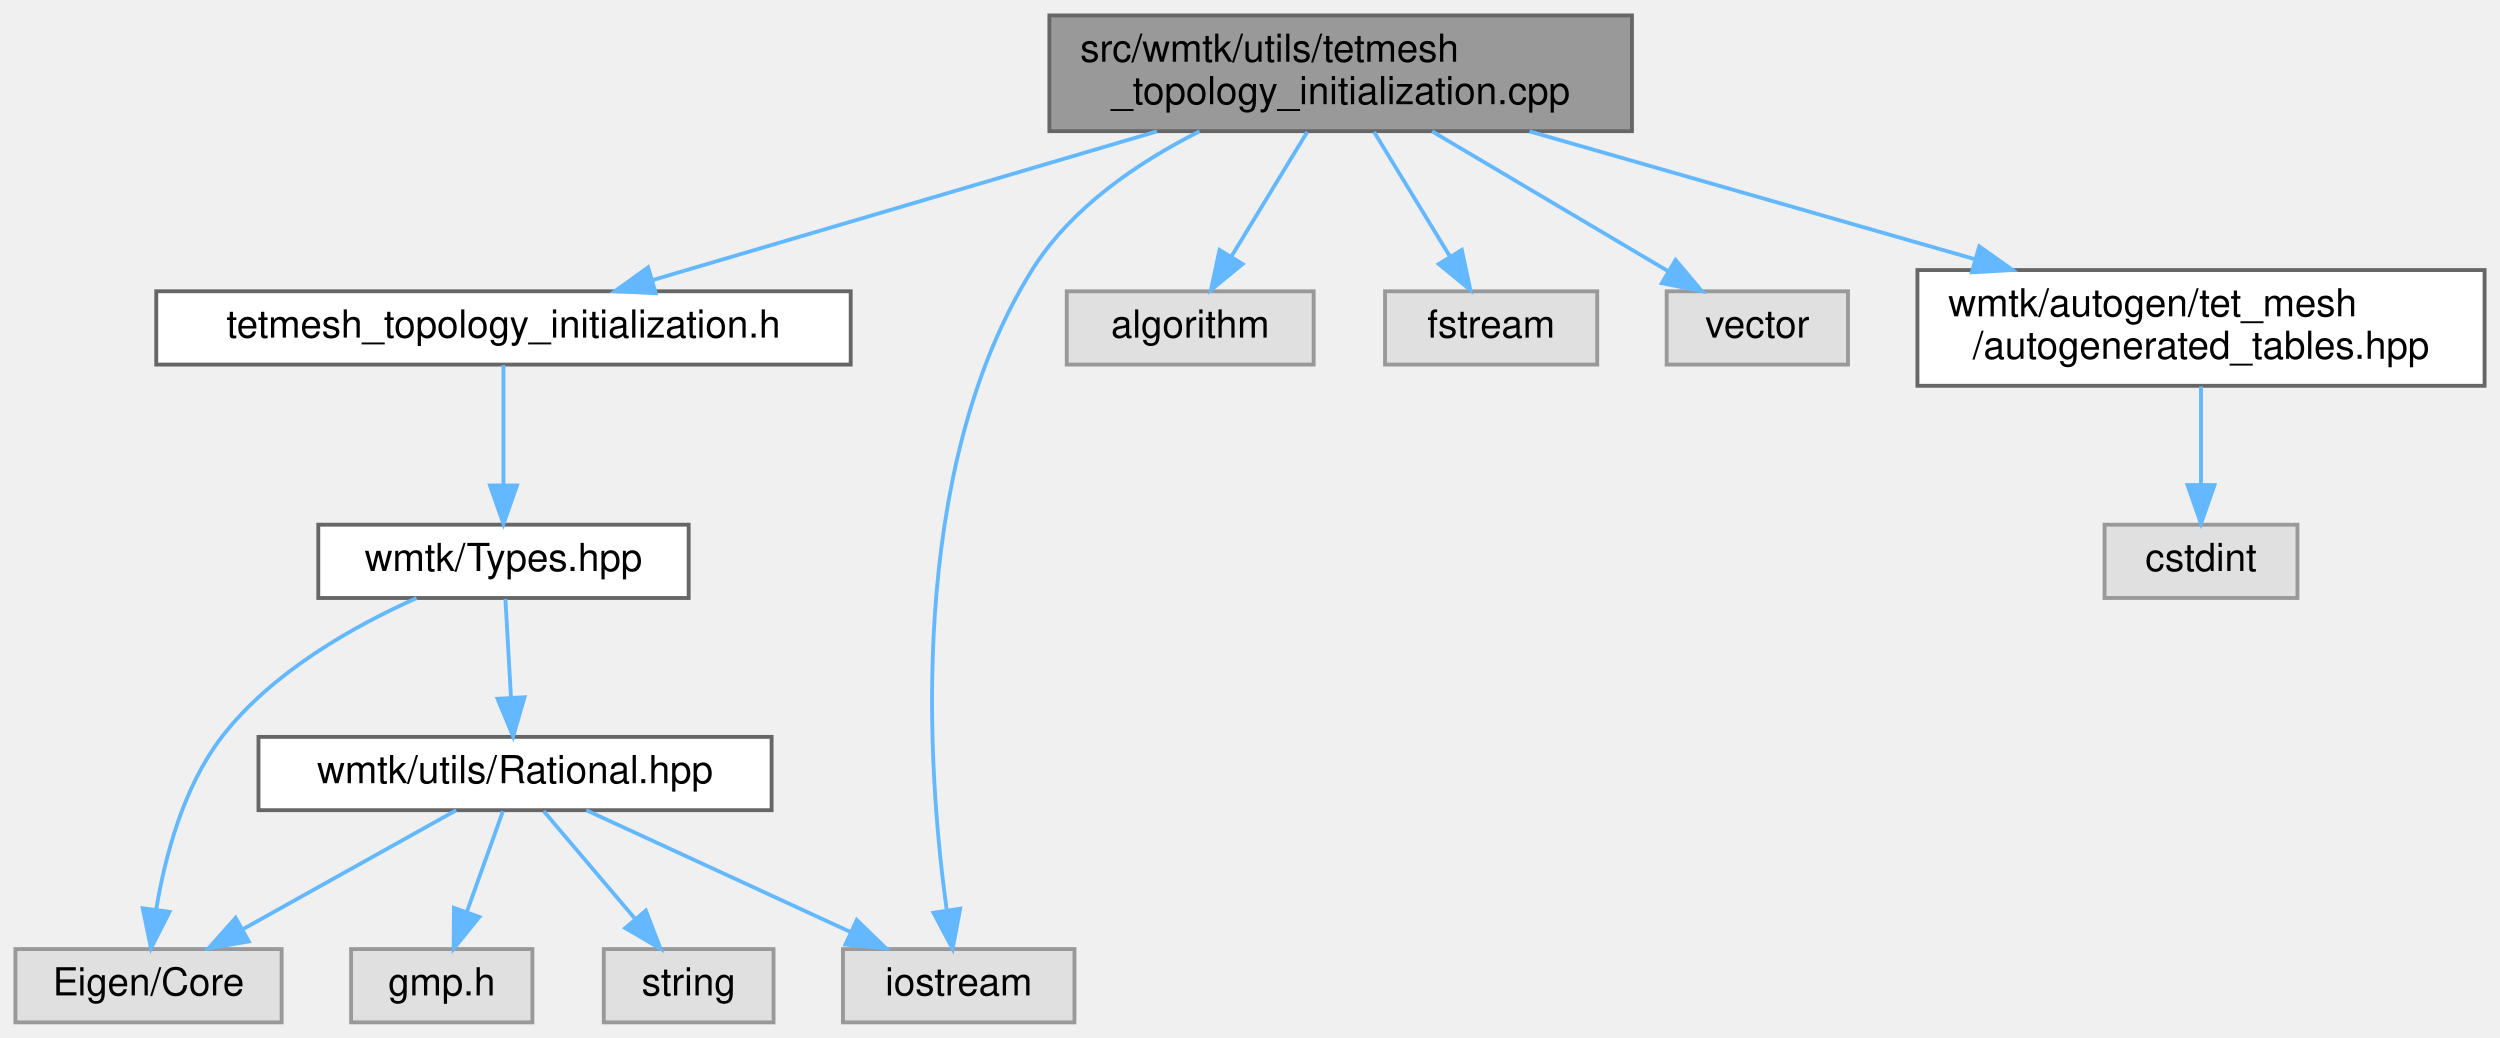
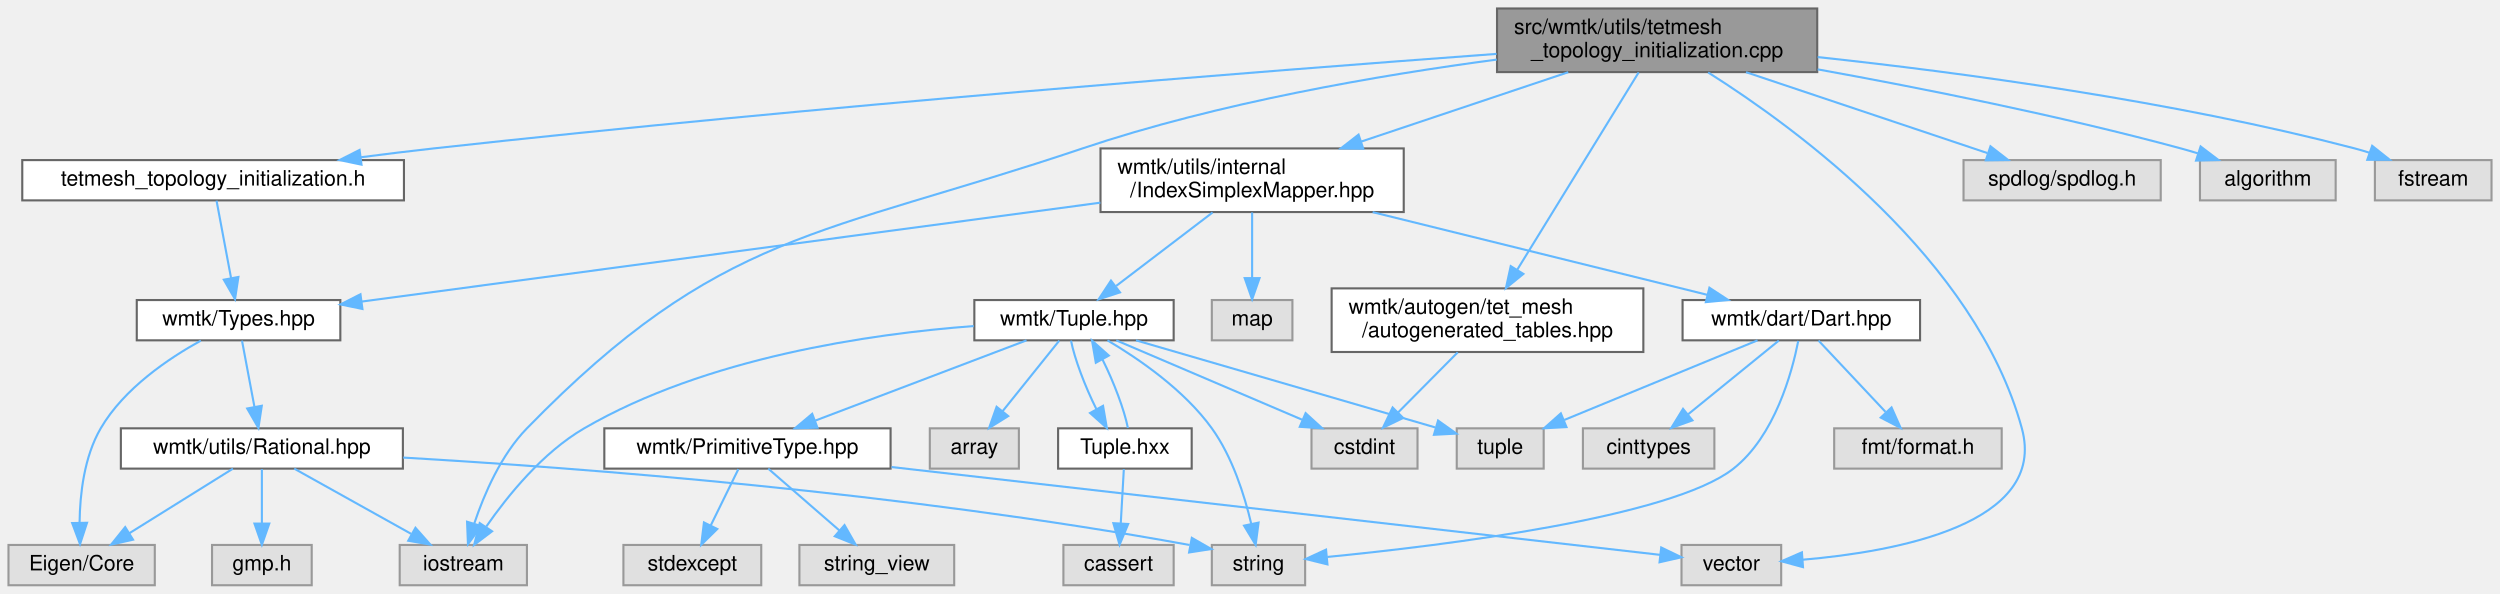
- <svg xmlns="http://www.w3.org/2000/svg" xmlns:xlink="http://www.w3.org/1999/xlink" width="648pt" height="269pt" viewBox="0.00 0.00 648.00 269.00">
-   <g id="graph0" class="graph" transform="scale(1 1) rotate(0) translate(4 265)">
+ <svg xmlns="http://www.w3.org/2000/svg" xmlns:xlink="http://www.w3.org/1999/xlink" width="1179pt" height="280pt" viewBox="0.00 0.00 1179.00 280.00">
+   <g id="graph0" class="graph" transform="scale(1 1) rotate(0) translate(4 276)">
    <g id="Node000001" class="node">
      <g id="a_Node000001">
        <a xlink:title=" ">
-           <polygon fill="#999999" stroke="#666666" points="419,-261 268,-261 268,-231 419,-231 419,-261" />
-           <text text-anchor="start" x="276" y="-249" font-family="Helvetica,sans-Serif" font-size="10.00">src/wmtk/utils/tetmesh</text>
-           <text text-anchor="middle" x="343.5" y="-238" font-family="Helvetica,sans-Serif" font-size="10.00">_topology_initialization.cpp</text>
+           <polygon fill="#999999" stroke="#666666" points="853,-272 702,-272 702,-242 853,-242 853,-272" />
+           <text text-anchor="start" x="710" y="-260" font-family="Helvetica,sans-Serif" font-size="10.00">src/wmtk/utils/tetmesh</text>
+           <text text-anchor="middle" x="777.5" y="-249" font-family="Helvetica,sans-Serif" font-size="10.00">_topology_initialization.cpp</text>
        </a>
      </g>
    </g>
    <g id="Node000002" class="node">
      <g id="a_Node000002">
        <a xlink:href="tetmesh__topology__initialization_8h.html" target="_top" xlink:title=" ">
-           <polygon fill="white" stroke="#666666" points="216.5,-189.5 36.5,-189.5 36.5,-170.5 216.5,-170.5 216.5,-189.5" />
-           <text text-anchor="middle" x="126.5" y="-177.5" font-family="Helvetica,sans-Serif" font-size="10.00">tetmesh_topology_initialization.h</text>
+           <polygon fill="white" stroke="#666666" points="186.5,-200.5 6.5,-200.5 6.5,-181.5 186.5,-181.5 186.5,-200.5" />
+           <text text-anchor="middle" x="96.5" y="-188.5" font-family="Helvetica,sans-Serif" font-size="10.00">tetmesh_topology_initialization.h</text>
        </a>
      </g>
    </g>
    <g id="edge1_Node000001_Node000002" class="edge">
      <g id="a_edge1_Node000001_Node000002">
        <a xlink:title=" ">
-           <path fill="none" stroke="#63b8ff" d="M295.88,-230.95C256.65,-219.38 201.72,-203.18 165.17,-192.41" />
-           <polygon fill="#63b8ff" stroke="#63b8ff" points="165.96,-188.99 155.38,-189.52 163.98,-195.7 165.96,-188.99" />
+           <path fill="none" stroke="#63b8ff" d="M701.78,-250.59C591.39,-242.44 379.89,-225.84 200.5,-206 189.37,-204.77 177.58,-203.32 166.1,-201.83" />
+           <polygon fill="#63b8ff" stroke="#63b8ff" points="166.48,-198.35 156.11,-200.52 165.57,-205.29 166.48,-198.35" />
        </a>
      </g>
    </g>
    <g id="Node000007" class="node">
      <g id="a_Node000007">
        <a xlink:title=" ">
-           <polygon fill="#e0e0e0" stroke="#999999" points="274.5,-19 214.5,-19 214.5,0 274.5,0 274.5,-19" />
-           <text text-anchor="middle" x="244.5" y="-7" font-family="Helvetica,sans-Serif" font-size="10.00">iostream</text>
-         </a>
-       </g>
-     </g>
-     <g id="edge11_Node000001_Node000007" class="edge">
-       <g id="a_edge11_Node000001_Node000007">
-         <a xlink:title=" ">
-           <path fill="none" stroke="#63b8ff" d="M306.91,-230.96C290.92,-222.9 273.55,-211.12 263.5,-195 230.75,-142.46 236.48,-64.77 241.36,-29.34" />
-           <polygon fill="#63b8ff" stroke="#63b8ff" points="244.88,-29.46 242.92,-19.05 237.96,-28.41 244.88,-29.46" />
+           <polygon fill="#e0e0e0" stroke="#999999" points="244.5,-19 184.5,-19 184.5,0 244.5,0 244.5,-19" />
+           <text text-anchor="middle" x="214.5" y="-7" font-family="Helvetica,sans-Serif" font-size="10.00">iostream</text>
+         </a>
+       </g>
+     </g>
+     <g id="edge12_Node000001_Node000007" class="edge">
+       <g id="a_edge12_Node000001_Node000007">
+         <a xlink:title=" ">
+           <path fill="none" stroke="#63b8ff" d="M701.86,-247.9C646.69,-240.59 570.66,-227.59 506.5,-206 382.92,-164.42 335.52,-167.36 244.5,-74 232.28,-61.46 224.33,-43.01 219.7,-29.22" />
+           <polygon fill="#63b8ff" stroke="#63b8ff" points="222.96,-27.91 216.69,-19.37 216.27,-29.95 222.96,-27.91" />
        </a>
      </g>
    </g>
    <g id="Node000009" class="node">
      <g id="a_Node000009">
        <a xlink:title=" ">
-           <polygon fill="#e0e0e0" stroke="#999999" points="336.5,-189.5 272.5,-189.5 272.5,-170.5 336.5,-170.5 336.5,-189.5" />
-           <text text-anchor="middle" x="304.5" y="-177.5" font-family="Helvetica,sans-Serif" font-size="10.00">algorithm</text>
+           <polygon fill="#e0e0e0" stroke="#999999" points="1015,-200.5 922,-200.5 922,-181.5 1015,-181.5 1015,-200.5" />
+           <text text-anchor="middle" x="968.5" y="-188.5" font-family="Helvetica,sans-Serif" font-size="10.00">spdlog/spdlog.h</text>
        </a>
      </g>
    </g>
    <g id="edge9_Node000001_Node000009" class="edge">
      <g id="a_edge9_Node000001_Node000009">
        <a xlink:title=" ">
-           <path fill="none" stroke="#63b8ff" d="M334.84,-230.8C329.06,-221.31 321.42,-208.76 315.24,-198.63" />
-           <polygon fill="#63b8ff" stroke="#63b8ff" points="318.08,-196.56 309.89,-189.84 312.1,-200.21 318.08,-196.56" />
+           <path fill="none" stroke="#63b8ff" d="M819.42,-241.95C853.5,-230.53 901.05,-214.6 933.22,-203.82" />
+           <polygon fill="#63b8ff" stroke="#63b8ff" points="934.71,-207.01 943.08,-200.52 932.49,-200.38 934.71,-207.01" />
        </a>
      </g>
    </g>
    <g id="Node000010" class="node">
      <g id="a_Node000010">
        <a xlink:title=" ">
-           <polygon fill="#e0e0e0" stroke="#999999" points="410,-189.5 355,-189.5 355,-170.5 410,-170.5 410,-189.5" />
-           <text text-anchor="middle" x="382.5" y="-177.5" font-family="Helvetica,sans-Serif" font-size="10.00">fstream</text>
+           <polygon fill="#e0e0e0" stroke="#999999" points="1097.5,-200.5 1033.5,-200.5 1033.5,-181.5 1097.5,-181.5 1097.5,-200.5" />
+           <text text-anchor="middle" x="1065.5" y="-188.5" font-family="Helvetica,sans-Serif" font-size="10.00">algorithm</text>
        </a>
      </g>
    </g>
    <g id="edge10_Node000001_Node000010" class="edge">
      <g id="a_edge10_Node000001_Node000010">
        <a xlink:title=" ">
-           <path fill="none" stroke="#63b8ff" d="M352.16,-230.8C357.94,-221.31 365.58,-208.76 371.76,-198.63" />
-           <polygon fill="#63b8ff" stroke="#63b8ff" points="374.9,-200.21 377.11,-189.84 368.92,-196.56 374.9,-200.21" />
+           <path fill="none" stroke="#63b8ff" d="M853.22,-243.29C902.4,-234.4 967.7,-221.38 1024.5,-206 1027.13,-205.29 1029.84,-204.5 1032.55,-203.66" />
+           <polygon fill="#63b8ff" stroke="#63b8ff" points="1033.81,-206.93 1042.25,-200.52 1031.65,-200.27 1033.81,-206.93" />
        </a>
      </g>
    </g>
    <g id="Node000011" class="node">
      <g id="a_Node000011">
        <a xlink:title=" ">
-           <polygon fill="#e0e0e0" stroke="#999999" points="475,-189.5 428,-189.5 428,-170.5 475,-170.5 475,-189.5" />
-           <text text-anchor="middle" x="451.5" y="-177.5" font-family="Helvetica,sans-Serif" font-size="10.00">vector</text>
-         </a>
-       </g>
-     </g>
-     <g id="edge12_Node000001_Node000011" class="edge">
-       <g id="a_edge12_Node000001_Node000011">
-         <a xlink:title=" ">
-           <path fill="none" stroke="#63b8ff" d="M367.2,-230.95C385.39,-220.18 410.36,-205.38 428.4,-194.69" />
-           <polygon fill="#63b8ff" stroke="#63b8ff" points="430.31,-197.63 437.13,-189.52 426.74,-191.6 430.31,-197.63" />
+           <polygon fill="#e0e0e0" stroke="#999999" points="1171,-200.5 1116,-200.5 1116,-181.5 1171,-181.5 1171,-200.5" />
+           <text text-anchor="middle" x="1143.5" y="-188.5" font-family="Helvetica,sans-Serif" font-size="10.00">fstream</text>
+         </a>
+       </g>
+     </g>
+     <g id="edge11_Node000001_Node000011" class="edge">
+       <g id="a_edge11_Node000001_Node000011">
+         <a xlink:title=" ">
+           <path fill="none" stroke="#63b8ff" d="M853.22,-249.08C920.51,-241.85 1021.13,-228.37 1106.5,-206 1108.8,-205.4 1111.15,-204.7 1113.5,-203.95" />
+           <polygon fill="#63b8ff" stroke="#63b8ff" points="1114.72,-207.23 1123.01,-200.63 1112.41,-200.62 1114.72,-207.23" />
        </a>
      </g>
    </g>
    <g id="Node000012" class="node">
      <g id="a_Node000012">
-         <a xlink:href="tet__mesh_2autogenerated__tables_8hpp.html" target="_top" xlink:title=" ">
-           <polygon fill="white" stroke="#666666" points="640,-195 493,-195 493,-165 640,-165 640,-195" />
-           <text text-anchor="start" x="501" y="-183" font-family="Helvetica,sans-Serif" font-size="10.00">wmtk/autogen/tet_mesh</text>
-           <text text-anchor="middle" x="566.5" y="-172" font-family="Helvetica,sans-Serif" font-size="10.00">/autogenerated_tables.hpp</text>
+         <a xlink:title=" ">
+           <polygon fill="#e0e0e0" stroke="#999999" points="836,-19 789,-19 789,0 836,0 836,-19" />
+           <text text-anchor="middle" x="812.5" y="-7" font-family="Helvetica,sans-Serif" font-size="10.00">vector</text>
        </a>
      </g>
    </g>
    <g id="edge13_Node000001_Node000012" class="edge">
      <g id="a_edge13_Node000001_Node000012">
        <a xlink:title=" ">
-           <path fill="none" stroke="#63b8ff" d="M392.44,-230.95C426.42,-221.2 471.88,-208.16 507.81,-197.84" />
-           <polygon fill="#63b8ff" stroke="#63b8ff" points="509.03,-201.14 517.68,-195.01 507.1,-194.41 509.03,-201.14" />
+           <path fill="none" stroke="#63b8ff" d="M801.56,-241.83C843.52,-215.34 927.72,-153.68 949.5,-74 961.82,-28.93 890.59,-15.84 846.17,-12.04" />
+           <polygon fill="#63b8ff" stroke="#63b8ff" points="846.29,-8.54 836.06,-11.3 845.78,-15.52 846.29,-8.54" />
+         </a>
+       </g>
+     </g>
+     <g id="Node000013" class="node">
+       <g id="a_Node000013">
+         <a xlink:href="tet__mesh_2autogenerated__tables_8hpp.html" target="_top" xlink:title=" ">
+           <polygon fill="white" stroke="#666666" points="771,-140 624,-140 624,-110 771,-110 771,-140" />
+           <text text-anchor="start" x="632" y="-128" font-family="Helvetica,sans-Serif" font-size="10.00">wmtk/autogen/tet_mesh</text>
+           <text text-anchor="middle" x="697.5" y="-117" font-family="Helvetica,sans-Serif" font-size="10.00">/autogenerated_tables.hpp</text>
+         </a>
+       </g>
+     </g>
+     <g id="edge14_Node000001_Node000013" class="edge">
+       <g id="a_edge14_Node000001_Node000013">
+         <a xlink:title=" ">
+           <path fill="none" stroke="#63b8ff" d="M768.79,-241.84C755.02,-219.47 728.11,-175.74 711.58,-148.88" />
+           <polygon fill="#63b8ff" stroke="#63b8ff" points="714.42,-146.82 706.2,-140.14 708.46,-150.49 714.42,-146.82" />
+         </a>
+       </g>
+     </g>
+     <g id="Node000015" class="node">
+       <g id="a_Node000015">
+         <a xlink:href="_index_simplex_mapper_8hpp.html" target="_top" xlink:title=" ">
+           <polygon fill="white" stroke="#666666" points="658,-206 515,-206 515,-176 658,-176 658,-206" />
+           <text text-anchor="start" x="523" y="-194" font-family="Helvetica,sans-Serif" font-size="10.00">wmtk/utils/internal</text>
+           <text text-anchor="middle" x="586.5" y="-183" font-family="Helvetica,sans-Serif" font-size="10.00">/IndexSimplexMapper.hpp</text>
+         </a>
+       </g>
+     </g>
+     <g id="edge16_Node000001_Node000015" class="edge">
+       <g id="a_edge16_Node000001_Node000015">
+         <a xlink:title=" ">
+           <path fill="none" stroke="#63b8ff" d="M735.58,-241.95C706.85,-232.33 668.54,-219.49 637.96,-209.24" />
+           <polygon fill="#63b8ff" stroke="#63b8ff" points="638.91,-205.87 628.32,-206.01 636.69,-212.51 638.91,-205.87" />
        </a>
      </g>
    </g>
    <g id="Node000003" class="node">
      <g id="a_Node000003">
        <a xlink:href="_types_8hpp.html" target="_top" xlink:title=" ">
-           <polygon fill="white" stroke="#666666" points="174.5,-129 78.5,-129 78.5,-110 174.5,-110 174.5,-129" />
-           <text text-anchor="middle" x="126.5" y="-117" font-family="Helvetica,sans-Serif" font-size="10.00">wmtk/Types.hpp</text>
+           <polygon fill="white" stroke="#666666" points="156.5,-134.5 60.5,-134.5 60.5,-115.5 156.5,-115.5 156.5,-134.5" />
+           <text text-anchor="middle" x="108.5" y="-122.5" font-family="Helvetica,sans-Serif" font-size="10.00">wmtk/Types.hpp</text>
        </a>
      </g>
    </g>
    <g id="edge2_Node000002_Node000003" class="edge">
      <g id="a_edge2_Node000002_Node000003">
        <a xlink:title=" ">
-           <path fill="none" stroke="#63b8ff" d="M126.5,-170.37C126.5,-162.25 126.5,-149.81 126.5,-139.39" />
-           <polygon fill="#63b8ff" stroke="#63b8ff" points="130,-139.17 126.5,-129.17 123,-139.17 130,-139.17" />
+           <path fill="none" stroke="#63b8ff" d="M98.12,-181.37C99.86,-172.07 102.69,-156.98 104.96,-144.9" />
+           <polygon fill="#63b8ff" stroke="#63b8ff" points="108.43,-145.38 106.83,-134.91 101.55,-144.09 108.43,-145.38" />
        </a>
      </g>
    </g>
    <g id="Node000004" class="node">
      <g id="a_Node000004">
        <a xlink:title=" ">
          <polygon fill="#e0e0e0" stroke="#999999" points="69,-19 0,-19 0,0 69,0 69,-19" />
          <text text-anchor="middle" x="34.5" y="-7" font-family="Helvetica,sans-Serif" font-size="10.00">Eigen/Core</text>
        </a>
      </g>
    </g>
    <g id="edge3_Node000003_Node000004" class="edge">
      <g id="a_edge3_Node000003_Node000004">
        <a xlink:title=" ">
-           <path fill="none" stroke="#63b8ff" d="M103.96,-109.97C87.72,-102.72 66.46,-90.81 53.5,-74 43.51,-61.04 38.75,-42.89 36.5,-29.31" />
-           <polygon fill="#63b8ff" stroke="#63b8ff" points="39.94,-28.64 35.14,-19.19 33,-29.57 39.94,-28.64" />
+           <path fill="none" stroke="#63b8ff" d="M90.73,-115.37C75.55,-107 54.47,-92.82 43.5,-74 35.69,-60.61 33.71,-43 33.53,-29.73" />
+           <polygon fill="#63b8ff" stroke="#63b8ff" points="37.04,-29.46 33.74,-19.39 30.04,-29.32 37.04,-29.46" />
        </a>
      </g>
    </g>
    <g id="Node000005" class="node">
      <g id="a_Node000005">
        <a xlink:href="_rational_8hpp.html" target="_top" xlink:title=" ">
-           <polygon fill="white" stroke="#666666" points="196,-74 63,-74 63,-55 196,-55 196,-74" />
-           <text text-anchor="middle" x="129.5" y="-62" font-family="Helvetica,sans-Serif" font-size="10.00">wmtk/utils/Rational.hpp</text>
+           <polygon fill="white" stroke="#666666" points="186,-74 53,-74 53,-55 186,-55 186,-74" />
+           <text text-anchor="middle" x="119.5" y="-62" font-family="Helvetica,sans-Serif" font-size="10.00">wmtk/utils/Rational.hpp</text>
        </a>
      </g>
    </g>
    <g id="edge4_Node000003_Node000005" class="edge">
      <g id="a_edge4_Node000003_Node000005">
        <a xlink:title=" ">
-           <path fill="none" stroke="#63b8ff" d="M127,-109.75C127.39,-102.8 127.95,-92.85 128.45,-84.13" />
-           <polygon fill="#63b8ff" stroke="#63b8ff" points="131.94,-84.27 129.01,-74.09 124.95,-83.88 131.94,-84.27" />
+           <path fill="none" stroke="#63b8ff" d="M110.12,-115.37C111.67,-107.16 114.04,-94.54 116.01,-84.05" />
+           <polygon fill="#63b8ff" stroke="#63b8ff" points="119.46,-84.64 117.87,-74.17 112.58,-83.35 119.46,-84.64" />
        </a>
      </g>
    </g>
    <g id="edge5_Node000005_Node000004" class="edge">
      <g id="a_edge5_Node000005_Node000004">
        <a xlink:title=" ">
-           <path fill="none" stroke="#63b8ff" d="M114.24,-54.98C99.37,-46.69 76.52,-33.94 59.08,-24.22" />
-           <polygon fill="#63b8ff" stroke="#63b8ff" points="60.48,-20.99 50.04,-19.17 57.07,-27.1 60.48,-20.99" />
+           <path fill="none" stroke="#63b8ff" d="M105.84,-54.98C92.66,-46.77 72.47,-34.18 56.93,-24.49" />
+           <polygon fill="#63b8ff" stroke="#63b8ff" points="58.74,-21.49 48.41,-19.17 55.04,-27.43 58.74,-21.49" />
        </a>
      </g>
    </g>
    <g id="Node000006" class="node">
      <g id="a_Node000006">
        <a xlink:title=" ">
-           <polygon fill="#e0e0e0" stroke="#999999" points="134,-19 87,-19 87,0 134,0 134,-19" />
-           <text text-anchor="middle" x="110.5" y="-7" font-family="Helvetica,sans-Serif" font-size="10.00">gmp.h</text>
+           <polygon fill="#e0e0e0" stroke="#999999" points="143,-19 96,-19 96,0 143,0 143,-19" />
+           <text text-anchor="middle" x="119.5" y="-7" font-family="Helvetica,sans-Serif" font-size="10.00">gmp.h</text>
        </a>
      </g>
    </g>
    <g id="edge6_Node000005_Node000006" class="edge">
      <g id="a_edge6_Node000005_Node000006">
        <a xlink:title=" ">
-           <path fill="none" stroke="#63b8ff" d="M126.36,-54.75C123.82,-47.65 120.14,-37.4 116.97,-28.56" />
-           <polygon fill="#63b8ff" stroke="#63b8ff" points="120.25,-27.32 113.58,-19.09 113.66,-29.68 120.25,-27.32" />
+           <path fill="none" stroke="#63b8ff" d="M119.5,-54.75C119.5,-47.8 119.5,-37.85 119.5,-29.13" />
+           <polygon fill="#63b8ff" stroke="#63b8ff" points="123,-29.09 119.5,-19.09 116,-29.09 123,-29.09" />
        </a>
      </g>
    </g>
    <g id="edge7_Node000005_Node000007" class="edge">
      <g id="a_edge7_Node000005_Node000007">
        <a xlink:title=" ">
-           <path fill="none" stroke="#63b8ff" d="M147.98,-54.98C166.48,-46.46 195.18,-33.23 216.48,-23.41" />
-           <polygon fill="#63b8ff" stroke="#63b8ff" points="218.07,-26.53 225.69,-19.17 215.14,-20.18 218.07,-26.53" />
+           <path fill="none" stroke="#63b8ff" d="M134.76,-54.98C149.63,-46.69 172.48,-33.94 189.92,-24.22" />
+           <polygon fill="#63b8ff" stroke="#63b8ff" points="191.93,-27.1 198.96,-19.17 188.52,-20.99 191.93,-27.1" />
        </a>
      </g>
    </g>
    <g id="Node000008" class="node">
      <g id="a_Node000008">
        <a xlink:title=" ">
-           <polygon fill="#e0e0e0" stroke="#999999" points="196.5,-19 152.5,-19 152.5,0 196.5,0 196.5,-19" />
-           <text text-anchor="middle" x="174.5" y="-7" font-family="Helvetica,sans-Serif" font-size="10.00">string</text>
+           <polygon fill="#e0e0e0" stroke="#999999" points="611.5,-19 567.5,-19 567.5,0 611.5,0 611.5,-19" />
+           <text text-anchor="middle" x="589.5" y="-7" font-family="Helvetica,sans-Serif" font-size="10.00">string</text>
        </a>
      </g>
    </g>
    <g id="edge8_Node000005_Node000008" class="edge">
      <g id="a_edge8_Node000005_Node000008">
        <a xlink:title=" ">
-           <path fill="none" stroke="#63b8ff" d="M136.93,-54.75C143.35,-47.18 152.81,-36.05 160.62,-26.84" />
-           <polygon fill="#63b8ff" stroke="#63b8ff" points="163.4,-28.98 167.21,-19.09 158.07,-24.45 163.4,-28.98" />
-         </a>
-       </g>
-     </g>
-     <g id="Node000013" class="node">
-       <g id="a_Node000013">
-         <a xlink:title=" ">
-           <polygon fill="#e0e0e0" stroke="#999999" points="591.5,-129 541.5,-129 541.5,-110 591.5,-110 591.5,-129" />
-           <text text-anchor="middle" x="566.5" y="-117" font-family="Helvetica,sans-Serif" font-size="10.00">cstdint</text>
-         </a>
-       </g>
-     </g>
-     <g id="edge14_Node000012_Node000013" class="edge">
-       <g id="a_edge14_Node000012_Node000013">
-         <a xlink:title=" ">
-           <path fill="none" stroke="#63b8ff" d="M566.5,-164.84C566.5,-157.21 566.5,-147.7 566.5,-139.45" />
-           <polygon fill="#63b8ff" stroke="#63b8ff" points="570,-139.27 566.5,-129.27 563,-139.27 570,-139.27" />
+           <path fill="none" stroke="#63b8ff" d="M186.18,-60.2C270.53,-55.26 420.3,-43.93 557.01,-18.98" />
+           <polygon fill="#63b8ff" stroke="#63b8ff" points="558.06,-22.34 567.25,-17.08 556.78,-15.46 558.06,-22.34" />
+         </a>
+       </g>
+     </g>
+     <g id="Node000014" class="node">
+       <g id="a_Node000014">
+         <a xlink:title=" ">
+           <polygon fill="#e0e0e0" stroke="#999999" points="664.5,-74 614.5,-74 614.5,-55 664.5,-55 664.5,-74" />
+           <text text-anchor="middle" x="639.5" y="-62" font-family="Helvetica,sans-Serif" font-size="10.00">cstdint</text>
+         </a>
+       </g>
+     </g>
+     <g id="edge15_Node000013_Node000014" class="edge">
+       <g id="a_edge15_Node000013_Node000014">
+         <a xlink:title=" ">
+           <path fill="none" stroke="#63b8ff" d="M683.46,-109.84C674.95,-101.26 664.09,-90.3 655.28,-81.42" />
+           <polygon fill="#63b8ff" stroke="#63b8ff" points="657.72,-78.9 648.19,-74.27 652.75,-83.83 657.72,-78.9" />
+         </a>
+       </g>
+     </g>
+     <g id="edge31_Node000015_Node000003" class="edge">
+       <g id="a_edge31_Node000015_Node000003">
+         <a xlink:title=" ">
+           <path fill="none" stroke="#63b8ff" d="M514.94,-180.42C419.99,-167.71 254.19,-145.51 166.58,-133.78" />
+           <polygon fill="#63b8ff" stroke="#63b8ff" points="166.92,-130.29 156.55,-132.43 165.99,-137.23 166.92,-130.29" />
+         </a>
+       </g>
+     </g>
+     <g id="Node000016" class="node">
+       <g id="a_Node000016">
+         <a xlink:title=" ">
+           <polygon fill="#e0e0e0" stroke="#999999" points="605.5,-134.5 567.5,-134.5 567.5,-115.5 605.5,-115.5 605.5,-134.5" />
+           <text text-anchor="middle" x="586.5" y="-122.5" font-family="Helvetica,sans-Serif" font-size="10.00">map</text>
+         </a>
+       </g>
+     </g>
+     <g id="edge17_Node000015_Node000016" class="edge">
+       <g id="a_edge17_Node000015_Node000016">
+         <a xlink:title=" ">
+           <path fill="none" stroke="#63b8ff" d="M586.5,-175.8C586.5,-166.7 586.5,-154.79 586.5,-144.9" />
+           <polygon fill="#63b8ff" stroke="#63b8ff" points="590,-144.84 586.5,-134.84 583,-144.84 590,-144.84" />
+         </a>
+       </g>
+     </g>
+     <g id="Node000017" class="node">
+       <g id="a_Node000017">
+         <a xlink:href="_tuple_8hpp.html" target="_top" xlink:title=" ">
+           <polygon fill="white" stroke="#666666" points="549.5,-134.5 455.5,-134.5 455.5,-115.5 549.5,-115.5 549.5,-134.5" />
+           <text text-anchor="middle" x="502.5" y="-122.5" font-family="Helvetica,sans-Serif" font-size="10.00">wmtk/Tuple.hpp</text>
+         </a>
+       </g>
+     </g>
+     <g id="edge18_Node000015_Node000017" class="edge">
+       <g id="a_edge18_Node000015_Node000017">
+         <a xlink:title=" ">
+           <path fill="none" stroke="#63b8ff" d="M567.86,-175.8C554.38,-165.53 536.19,-151.67 522.42,-141.18" />
+           <polygon fill="#63b8ff" stroke="#63b8ff" points="524.18,-138.12 514.11,-134.84 519.94,-143.69 524.18,-138.12" />
+         </a>
+       </g>
+     </g>
+     <g id="Node000025" class="node">
+       <g id="a_Node000025">
+         <a xlink:href="_dart_8hpp.html" target="_top" xlink:title=" ">
+           <polygon fill="white" stroke="#666666" points="901.5,-134.5 789.5,-134.5 789.5,-115.5 901.5,-115.5 901.5,-134.5" />
+           <text text-anchor="middle" x="845.5" y="-122.5" font-family="Helvetica,sans-Serif" font-size="10.00">wmtk/dart/Dart.hpp</text>
+         </a>
+       </g>
+     </g>
+     <g id="edge32_Node000015_Node000025" class="edge">
+       <g id="a_edge32_Node000015_Node000025">
+         <a xlink:title=" ">
+           <path fill="none" stroke="#63b8ff" d="M643.34,-175.95C690.86,-164.21 757.69,-147.7 801.29,-136.93" />
+           <polygon fill="#63b8ff" stroke="#63b8ff" points="802.16,-140.31 811.03,-134.52 800.48,-133.52 802.16,-140.31" />
+         </a>
+       </g>
+     </g>
+     <g id="edge21_Node000017_Node000007" class="edge">
+       <g id="a_edge21_Node000017_Node000007">
+         <a xlink:title=" ">
+           <path fill="none" stroke="#63b8ff" d="M455.19,-122.23C406.22,-118.54 328.98,-107.39 271.5,-74 251.95,-62.65 235.46,-42.27 225.32,-27.66" />
+           <polygon fill="#63b8ff" stroke="#63b8ff" points="228.05,-25.44 219.61,-19.04 222.22,-29.31 228.05,-25.44" />
+         </a>
+       </g>
+     </g>
+     <g id="edge22_Node000017_Node000008" class="edge">
+       <g id="a_edge22_Node000017_Node000008">
+         <a xlink:title=" ">
+           <path fill="none" stroke="#63b8ff" d="M518.28,-115.49C532.95,-106.83 554.43,-92.14 567.5,-74 577.2,-60.54 582.91,-42.44 586.07,-29.01" />
+           <polygon fill="#63b8ff" stroke="#63b8ff" points="589.54,-29.54 588.16,-19.03 582.69,-28.1 589.54,-29.54" />
+         </a>
+       </g>
+     </g>
+     <g id="edge20_Node000017_Node000014" class="edge">
+       <g id="a_edge20_Node000017_Node000014">
+         <a xlink:title=" ">
+           <path fill="none" stroke="#63b8ff" d="M522.42,-115.49C545.45,-105.66 583.58,-89.38 610.04,-78.08" />
+           <polygon fill="#63b8ff" stroke="#63b8ff" points="611.73,-81.16 619.55,-74.02 608.98,-74.72 611.73,-81.16" />
+         </a>
+       </g>
+     </g>
+     <g id="Node000018" class="node">
+       <g id="a_Node000018">
+         <a xlink:title=" ">
+           <polygon fill="#e0e0e0" stroke="#999999" points="476.5,-74 434.5,-74 434.5,-55 476.5,-55 476.5,-74" />
+           <text text-anchor="middle" x="455.5" y="-62" font-family="Helvetica,sans-Serif" font-size="10.00">array</text>
+         </a>
+       </g>
+     </g>
+     <g id="edge19_Node000017_Node000018" class="edge">
+       <g id="a_edge19_Node000017_Node000018">
+         <a xlink:title=" ">
+           <path fill="none" stroke="#63b8ff" d="M495.56,-115.37C488.55,-106.64 477.54,-92.93 468.83,-82.09" />
+           <polygon fill="#63b8ff" stroke="#63b8ff" points="471.46,-79.77 462.46,-74.17 466,-84.16 471.46,-79.77" />
+         </a>
+       </g>
+     </g>
+     <g id="Node000019" class="node">
+       <g id="a_Node000019">
+         <a xlink:title=" ">
+           <polygon fill="#e0e0e0" stroke="#999999" points="724,-74 683,-74 683,-55 724,-55 724,-74" />
+           <text text-anchor="middle" x="703.5" y="-62" font-family="Helvetica,sans-Serif" font-size="10.00">tuple</text>
+         </a>
+       </g>
+     </g>
+     <g id="edge23_Node000017_Node000019" class="edge">
+       <g id="a_edge23_Node000017_Node000019">
+         <a xlink:title=" ">
+           <path fill="none" stroke="#63b8ff" d="M531.73,-115.49C569.35,-104.54 634.42,-85.61 672.76,-74.45" />
+           <polygon fill="#63b8ff" stroke="#63b8ff" points="674.19,-77.67 682.82,-71.52 672.24,-70.95 674.19,-77.67" />
+         </a>
+       </g>
+     </g>
+     <g id="Node000020" class="node">
+       <g id="a_Node000020">
+         <a xlink:href="_primitive_type_8hpp.html" target="_top" xlink:title=" ">
+           <polygon fill="white" stroke="#666666" points="416,-74 281,-74 281,-55 416,-55 416,-74" />
+           <text text-anchor="middle" x="348.5" y="-62" font-family="Helvetica,sans-Serif" font-size="10.00">wmtk/PrimitiveType.hpp</text>
+         </a>
+       </g>
+     </g>
+     <g id="edge24_Node000017_Node000020" class="edge">
+       <g id="a_edge24_Node000017_Node000020">
+         <a xlink:title=" ">
+           <path fill="none" stroke="#63b8ff" d="M480.11,-115.49C453.88,-105.53 410.22,-88.95 380.44,-77.63" />
+           <polygon fill="#63b8ff" stroke="#63b8ff" points="381.51,-74.3 370.92,-74.02 379.03,-80.84 381.51,-74.3" />
+         </a>
+       </g>
+     </g>
+     <g id="Node000023" class="node">
+       <g id="a_Node000023">
+         <a xlink:href="_tuple_8hxx.html" target="_top" xlink:title=" ">
+           <polygon fill="white" stroke="#666666" points="558,-74 495,-74 495,-55 558,-55 558,-74" />
+           <text text-anchor="middle" x="526.5" y="-62" font-family="Helvetica,sans-Serif" font-size="10.00">Tuple.hxx</text>
+         </a>
+       </g>
+     </g>
+     <g id="edge28_Node000017_Node000023" class="edge">
+       <g id="a_edge28_Node000017_Node000023">
+         <a xlink:title=" ">
+           <path fill="none" stroke="#63b8ff" d="M501.09,-115.37C502.73,-106.9 507.7,-93.74 513.05,-83.07" />
+           <polygon fill="#63b8ff" stroke="#63b8ff" points="516.19,-84.61 517.98,-74.17 510.07,-81.22 516.19,-84.61" />
+         </a>
+       </g>
+     </g>
+     <g id="edge27_Node000020_Node000012" class="edge">
+       <g id="a_edge27_Node000020_Node000012">
+         <a xlink:title=" ">
+           <path fill="none" stroke="#63b8ff" d="M416.47,-55.74C517.44,-44.2 703.29,-22.97 779.04,-14.32" />
+           <polygon fill="#63b8ff" stroke="#63b8ff" points="779.44,-17.8 788.97,-13.19 778.64,-10.84 779.44,-17.8" />
+         </a>
+       </g>
+     </g>
+     <g id="Node000021" class="node">
+       <g id="a_Node000021">
+         <a xlink:title=" ">
+           <polygon fill="#e0e0e0" stroke="#999999" points="355,-19 290,-19 290,0 355,0 355,-19" />
+           <text text-anchor="middle" x="322.5" y="-7" font-family="Helvetica,sans-Serif" font-size="10.00">stdexcept</text>
+         </a>
+       </g>
+     </g>
+     <g id="edge25_Node000020_Node000021" class="edge">
+       <g id="a_edge25_Node000020_Node000021">
+         <a xlink:title=" ">
+           <path fill="none" stroke="#63b8ff" d="M344.21,-54.75C340.69,-47.57 335.59,-37.18 331.22,-28.27" />
+           <polygon fill="#63b8ff" stroke="#63b8ff" points="334.26,-26.53 326.71,-19.09 327.98,-29.61 334.26,-26.53" />
+         </a>
+       </g>
+     </g>
+     <g id="Node000022" class="node">
+       <g id="a_Node000022">
+         <a xlink:title=" ">
+           <polygon fill="#e0e0e0" stroke="#999999" points="446,-19 373,-19 373,0 446,0 446,-19" />
+           <text text-anchor="middle" x="409.5" y="-7" font-family="Helvetica,sans-Serif" font-size="10.00">string_view</text>
+         </a>
+       </g>
+     </g>
+     <g id="edge26_Node000020_Node000022" class="edge">
+       <g id="a_edge26_Node000020_Node000022">
+         <a xlink:title=" ">
+           <path fill="none" stroke="#63b8ff" d="M358.3,-54.98C367.32,-47.15 380.91,-35.34 391.82,-25.86" />
+           <polygon fill="#63b8ff" stroke="#63b8ff" points="394.27,-28.37 399.52,-19.17 389.68,-23.09 394.27,-28.37" />
+         </a>
+       </g>
+     </g>
+     <g id="edge29_Node000023_Node000017" class="edge">
+       <g id="a_edge29_Node000023_Node000017">
+         <a xlink:title=" ">
+           <path fill="none" stroke="#63b8ff" d="M527.91,-74.17C526.25,-82.65 521.28,-95.81 515.93,-106.48" />
+           <polygon fill="#63b8ff" stroke="#63b8ff" points="512.79,-104.93 511,-115.37 518.91,-108.32 512.79,-104.93" />
+         </a>
+       </g>
+     </g>
+     <g id="Node000024" class="node">
+       <g id="a_Node000024">
+         <a xlink:title=" ">
+           <polygon fill="#e0e0e0" stroke="#999999" points="549.5,-19 497.5,-19 497.5,0 549.5,0 549.5,-19" />
+           <text text-anchor="middle" x="523.5" y="-7" font-family="Helvetica,sans-Serif" font-size="10.00">cassert</text>
+         </a>
+       </g>
+     </g>
+     <g id="edge30_Node000023_Node000024" class="edge">
+       <g id="a_edge30_Node000023_Node000024">
+         <a xlink:title=" ">
+           <path fill="none" stroke="#63b8ff" d="M526,-54.75C525.61,-47.8 525.05,-37.85 524.55,-29.13" />
+           <polygon fill="#63b8ff" stroke="#63b8ff" points="528.05,-28.88 523.99,-19.09 521.06,-29.27 528.05,-28.88" />
+         </a>
+       </g>
+     </g>
+     <g id="edge35_Node000025_Node000008" class="edge">
+       <g id="a_edge35_Node000025_Node000008">
+         <a xlink:title=" ">
+           <path fill="none" stroke="#63b8ff" d="M844.06,-115.23C841.13,-100.36 833.01,-70.34 813.5,-55 784.13,-31.91 676.63,-18.7 621.93,-13.34" />
+           <polygon fill="#63b8ff" stroke="#63b8ff" points="622.02,-9.83 611.74,-12.37 621.36,-16.8 622.02,-9.83" />
+         </a>
+       </g>
+     </g>
+     <g id="edge36_Node000025_Node000019" class="edge">
+       <g id="a_edge36_Node000025_Node000019">
+         <a xlink:title=" ">
+           <path fill="none" stroke="#63b8ff" d="M824.85,-115.49C800.87,-105.62 761.11,-89.23 733.67,-77.93" />
+           <polygon fill="#63b8ff" stroke="#63b8ff" points="734.75,-74.59 724.17,-74.02 732.09,-81.06 734.75,-74.59" />
+         </a>
+       </g>
+     </g>
+     <g id="Node000026" class="node">
+       <g id="a_Node000026">
+         <a xlink:title=" ">
+           <polygon fill="#e0e0e0" stroke="#999999" points="940,-74 861,-74 861,-55 940,-55 940,-74" />
+           <text text-anchor="middle" x="900.5" y="-62" font-family="Helvetica,sans-Serif" font-size="10.00">fmt/format.h</text>
+         </a>
+       </g>
+     </g>
+     <g id="edge33_Node000025_Node000026" class="edge">
+       <g id="a_edge33_Node000025_Node000026">
+         <a xlink:title=" ">
+           <path fill="none" stroke="#63b8ff" d="M853.62,-115.37C861.9,-106.55 874.97,-92.66 885.2,-81.77" />
+           <polygon fill="#63b8ff" stroke="#63b8ff" points="888.05,-83.85 892.35,-74.17 882.95,-79.06 888.05,-83.85" />
+         </a>
+       </g>
+     </g>
+     <g id="Node000027" class="node">
+       <g id="a_Node000027">
+         <a xlink:title=" ">
+           <polygon fill="#e0e0e0" stroke="#999999" points="804.5,-74 742.5,-74 742.5,-55 804.5,-55 804.5,-74" />
+           <text text-anchor="middle" x="773.5" y="-62" font-family="Helvetica,sans-Serif" font-size="10.00">cinttypes</text>
+         </a>
+       </g>
+     </g>
+     <g id="edge34_Node000025_Node000027" class="edge">
+       <g id="a_edge34_Node000025_Node000027">
+         <a xlink:title=" ">
+           <path fill="none" stroke="#63b8ff" d="M834.88,-115.37C823.6,-106.21 805.58,-91.56 791.97,-80.51" />
+           <polygon fill="#63b8ff" stroke="#63b8ff" points="794.14,-77.76 784.17,-74.17 789.72,-83.19 794.14,-77.76" />
        </a>
      </g>
    </g>
  </g>
</svg>
